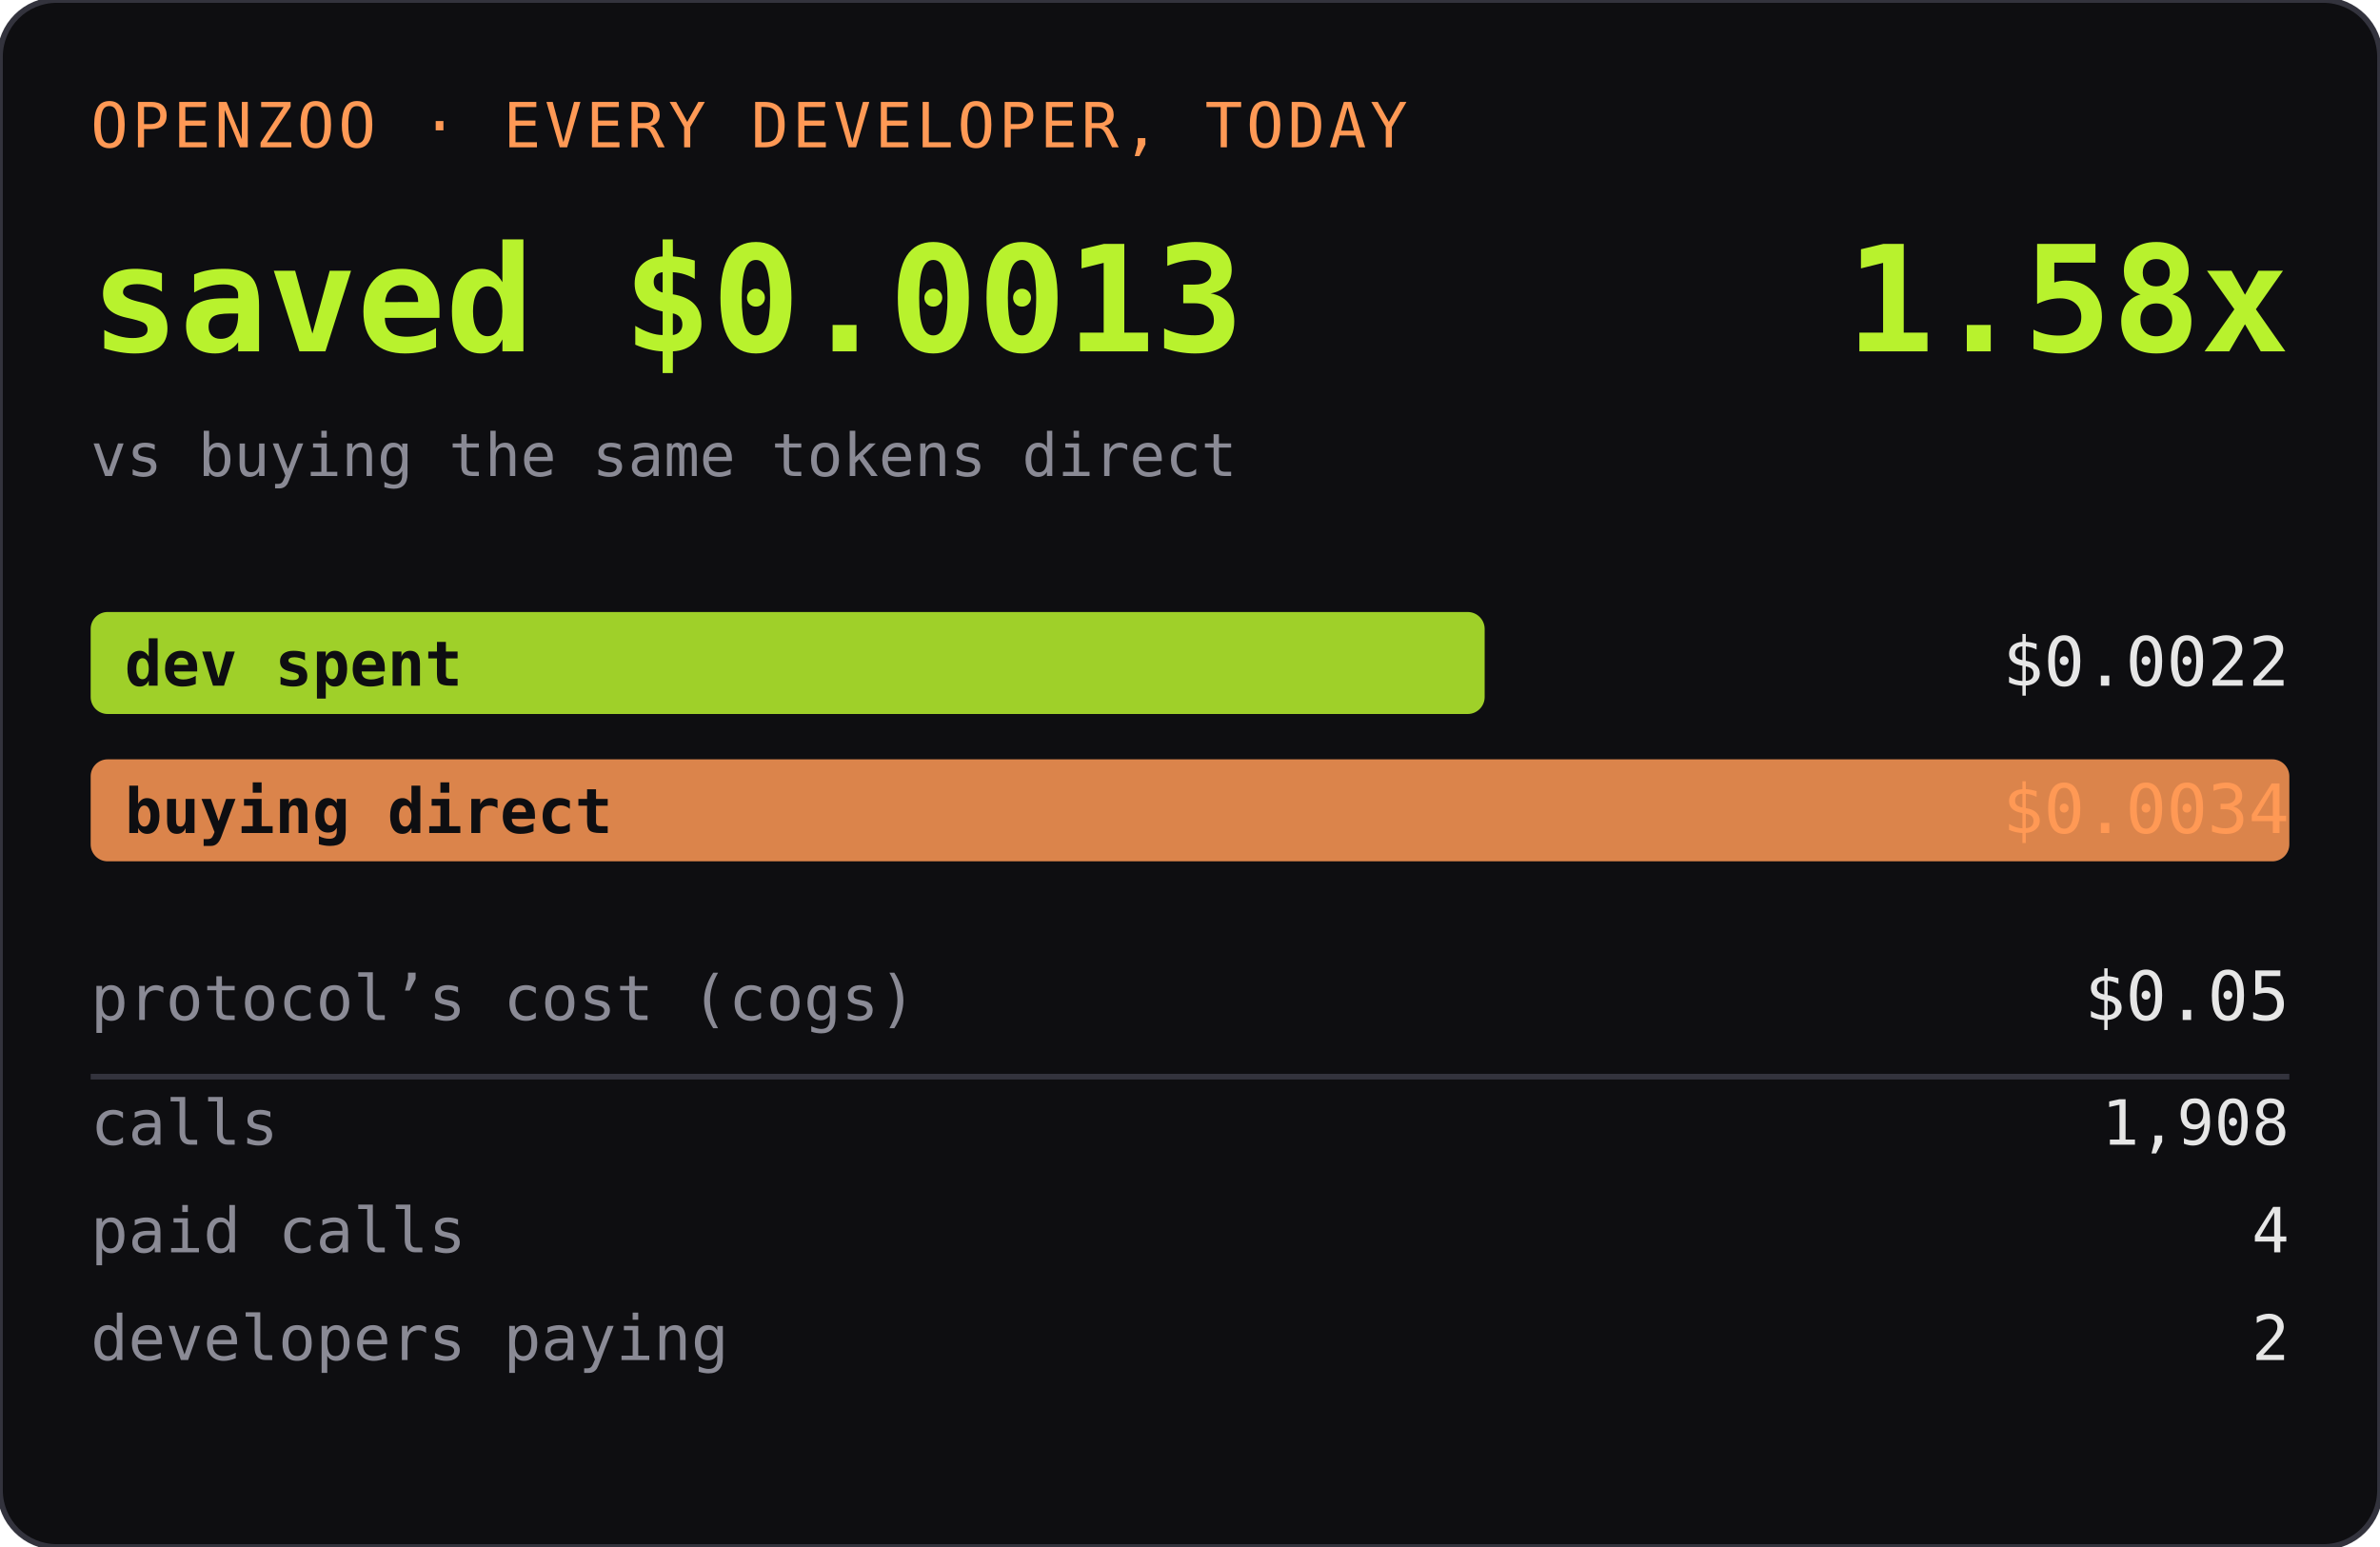
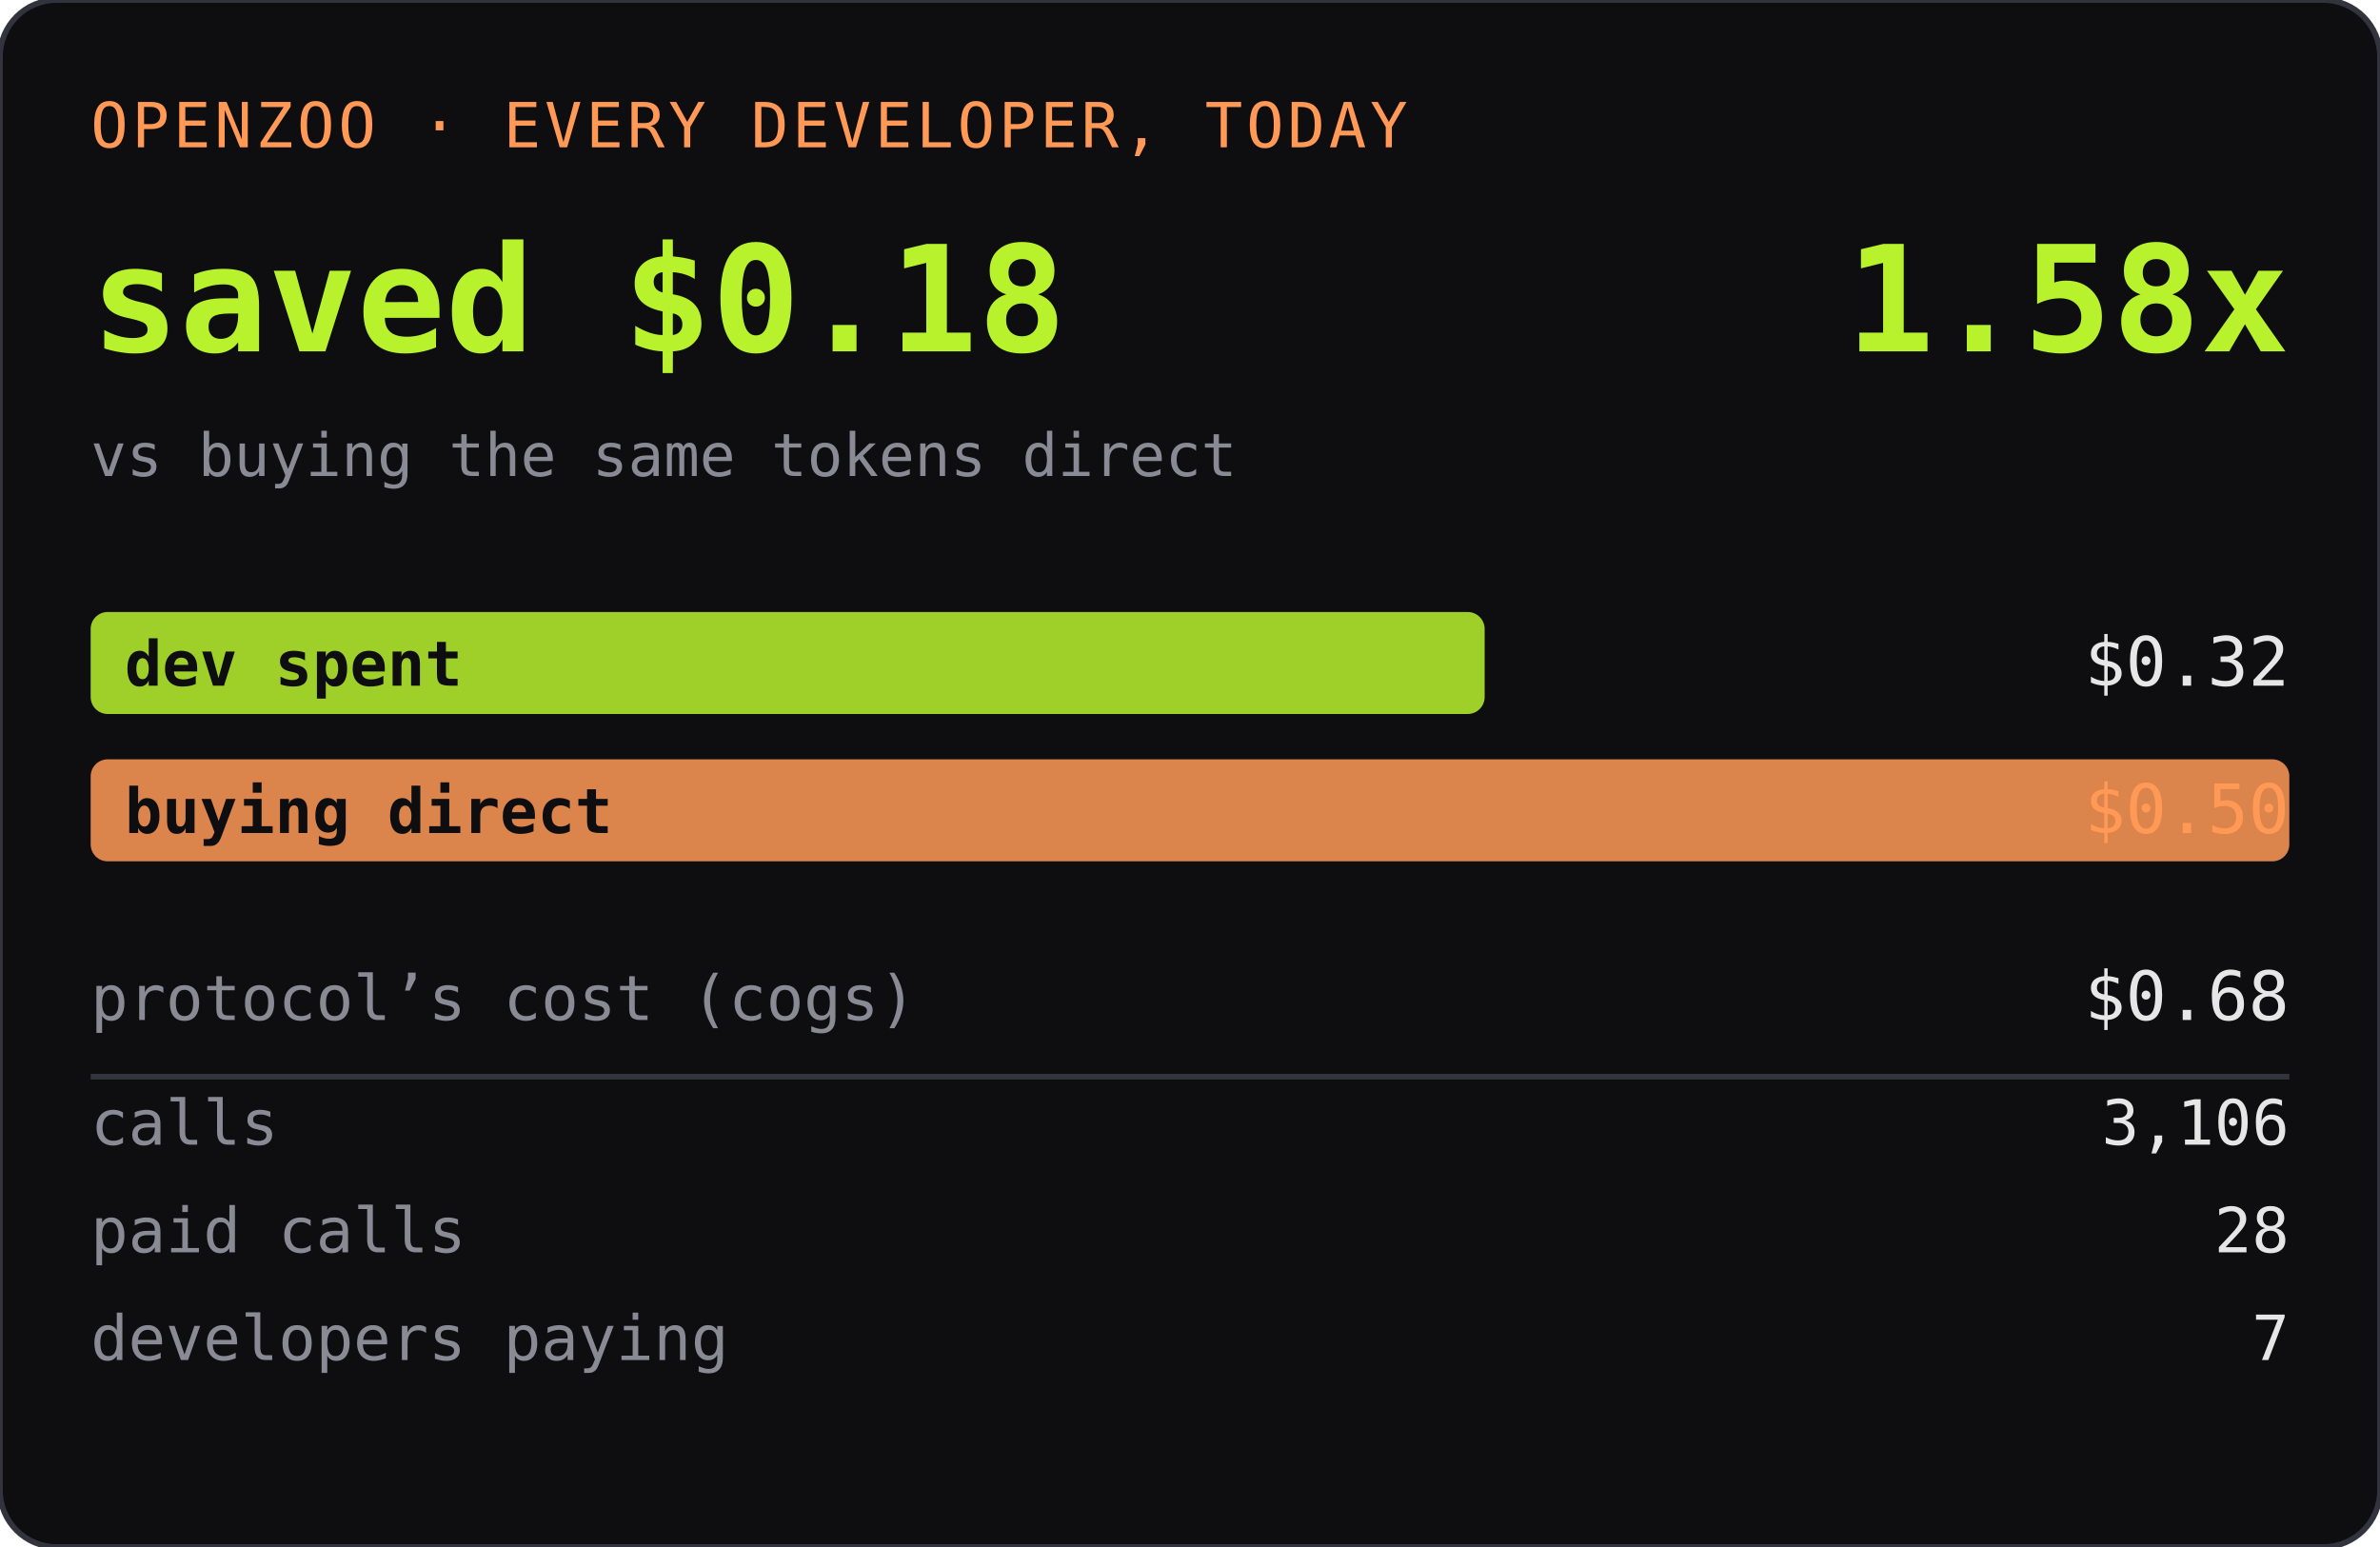
<svg xmlns="http://www.w3.org/2000/svg" width="420" height="273" role="img" aria-label="OPENZOO · EVERY DEVELOPER, TODAY">
  <rect width="420" height="273" rx="10" fill="#0e0e11" />
  <rect width="420" height="273" rx="10" fill="none" stroke="#33333d" />
  <text x="16" y="26" font-family="ui-monospace,SFMono-Regular,Menlo,monospace" font-size="11" fill="#ff9955" letter-spacing="0.06em">OPENZOO · EVERY DEVELOPER, TODAY</text>
-   <text x="16" y="62" font-family="ui-monospace,SFMono-Regular,Menlo,monospace" font-size="26" font-weight="600" fill="#b8f22d">saved $0.0013</text>
+   <text x="16" y="62" font-family="ui-monospace,SFMono-Regular,Menlo,monospace" font-size="26" font-weight="600" fill="#b8f22d">saved $0.18</text>
  <text x="404" y="62" text-anchor="end" font-family="ui-monospace,SFMono-Regular,Menlo,monospace" font-size="26" font-weight="600" fill="#b8f22d">1.58x</text>
  <text x="16" y="84" font-family="ui-monospace,SFMono-Regular,Menlo,monospace" font-size="10.5" fill="#8a8a95">vs buying the same tokens direct</text>
  <rect x="16" y="108" width="246" height="18" rx="3" fill="#b8f22d" opacity="0.85" />
  <text x="22" y="121" font-family="ui-monospace,SFMono-Regular,Menlo,monospace" font-size="11" fill="#0e0e11" font-weight="600">dev spent</text>
-   <text x="404" y="121" text-anchor="end" font-family="ui-monospace,SFMono-Regular,Menlo,monospace" font-size="12" fill="#e6e6e6">$0.0022</text>
+   <text x="404" y="121" text-anchor="end" font-family="ui-monospace,SFMono-Regular,Menlo,monospace" font-size="12" fill="#e6e6e6">$0.32</text>
  <rect x="16" y="134" width="388" height="18" rx="3" fill="#ff9955" opacity="0.85" />
  <text x="22" y="147" font-family="ui-monospace,SFMono-Regular,Menlo,monospace" font-size="11" fill="#0e0e11" font-weight="600">buying direct</text>
-   <text x="404" y="147" text-anchor="end" font-family="ui-monospace,SFMono-Regular,Menlo,monospace" font-size="12" fill="#ff9955">$0.0034</text>
+   <text x="404" y="147" text-anchor="end" font-family="ui-monospace,SFMono-Regular,Menlo,monospace" font-size="12" fill="#ff9955">$0.50</text>
  <text x="16" y="180" font-family="ui-monospace,SFMono-Regular,Menlo,monospace" font-size="11" fill="#8a8a95">protocol’s cost (cogs)</text>
-   <text x="404" y="180" text-anchor="end" font-family="ui-monospace,SFMono-Regular,Menlo,monospace" font-size="12" fill="#e6e6e6">$0.05</text>
+   <text x="404" y="180" text-anchor="end" font-family="ui-monospace,SFMono-Regular,Menlo,monospace" font-size="12" fill="#e6e6e6">$0.68</text>
  <line x1="16" y1="190" x2="404" y2="190" stroke="#33333d" />
  <text x="16" y="202" font-family="ui-monospace,SFMono-Regular,Menlo,monospace" font-size="11" fill="#8a8a95">calls</text>
-   <text x="404" y="202" text-anchor="end" font-family="ui-monospace,SFMono-Regular,Menlo,monospace" font-size="11" fill="#e6e6e6">1,908</text>
+   <text x="404" y="202" text-anchor="end" font-family="ui-monospace,SFMono-Regular,Menlo,monospace" font-size="11" fill="#e6e6e6">3,106</text>
  <text x="16" y="221" font-family="ui-monospace,SFMono-Regular,Menlo,monospace" font-size="11" fill="#8a8a95">paid calls</text>
-   <text x="404" y="221" text-anchor="end" font-family="ui-monospace,SFMono-Regular,Menlo,monospace" font-size="11" fill="#e6e6e6">4</text>
+   <text x="404" y="221" text-anchor="end" font-family="ui-monospace,SFMono-Regular,Menlo,monospace" font-size="11" fill="#e6e6e6">28</text>
  <text x="16" y="240" font-family="ui-monospace,SFMono-Regular,Menlo,monospace" font-size="11" fill="#8a8a95">developers paying</text>
-   <text x="404" y="240" text-anchor="end" font-family="ui-monospace,SFMono-Regular,Menlo,monospace" font-size="11" fill="#e6e6e6">2</text>
+   <text x="404" y="240" text-anchor="end" font-family="ui-monospace,SFMono-Regular,Menlo,monospace" font-size="11" fill="#e6e6e6">7</text>
</svg>
